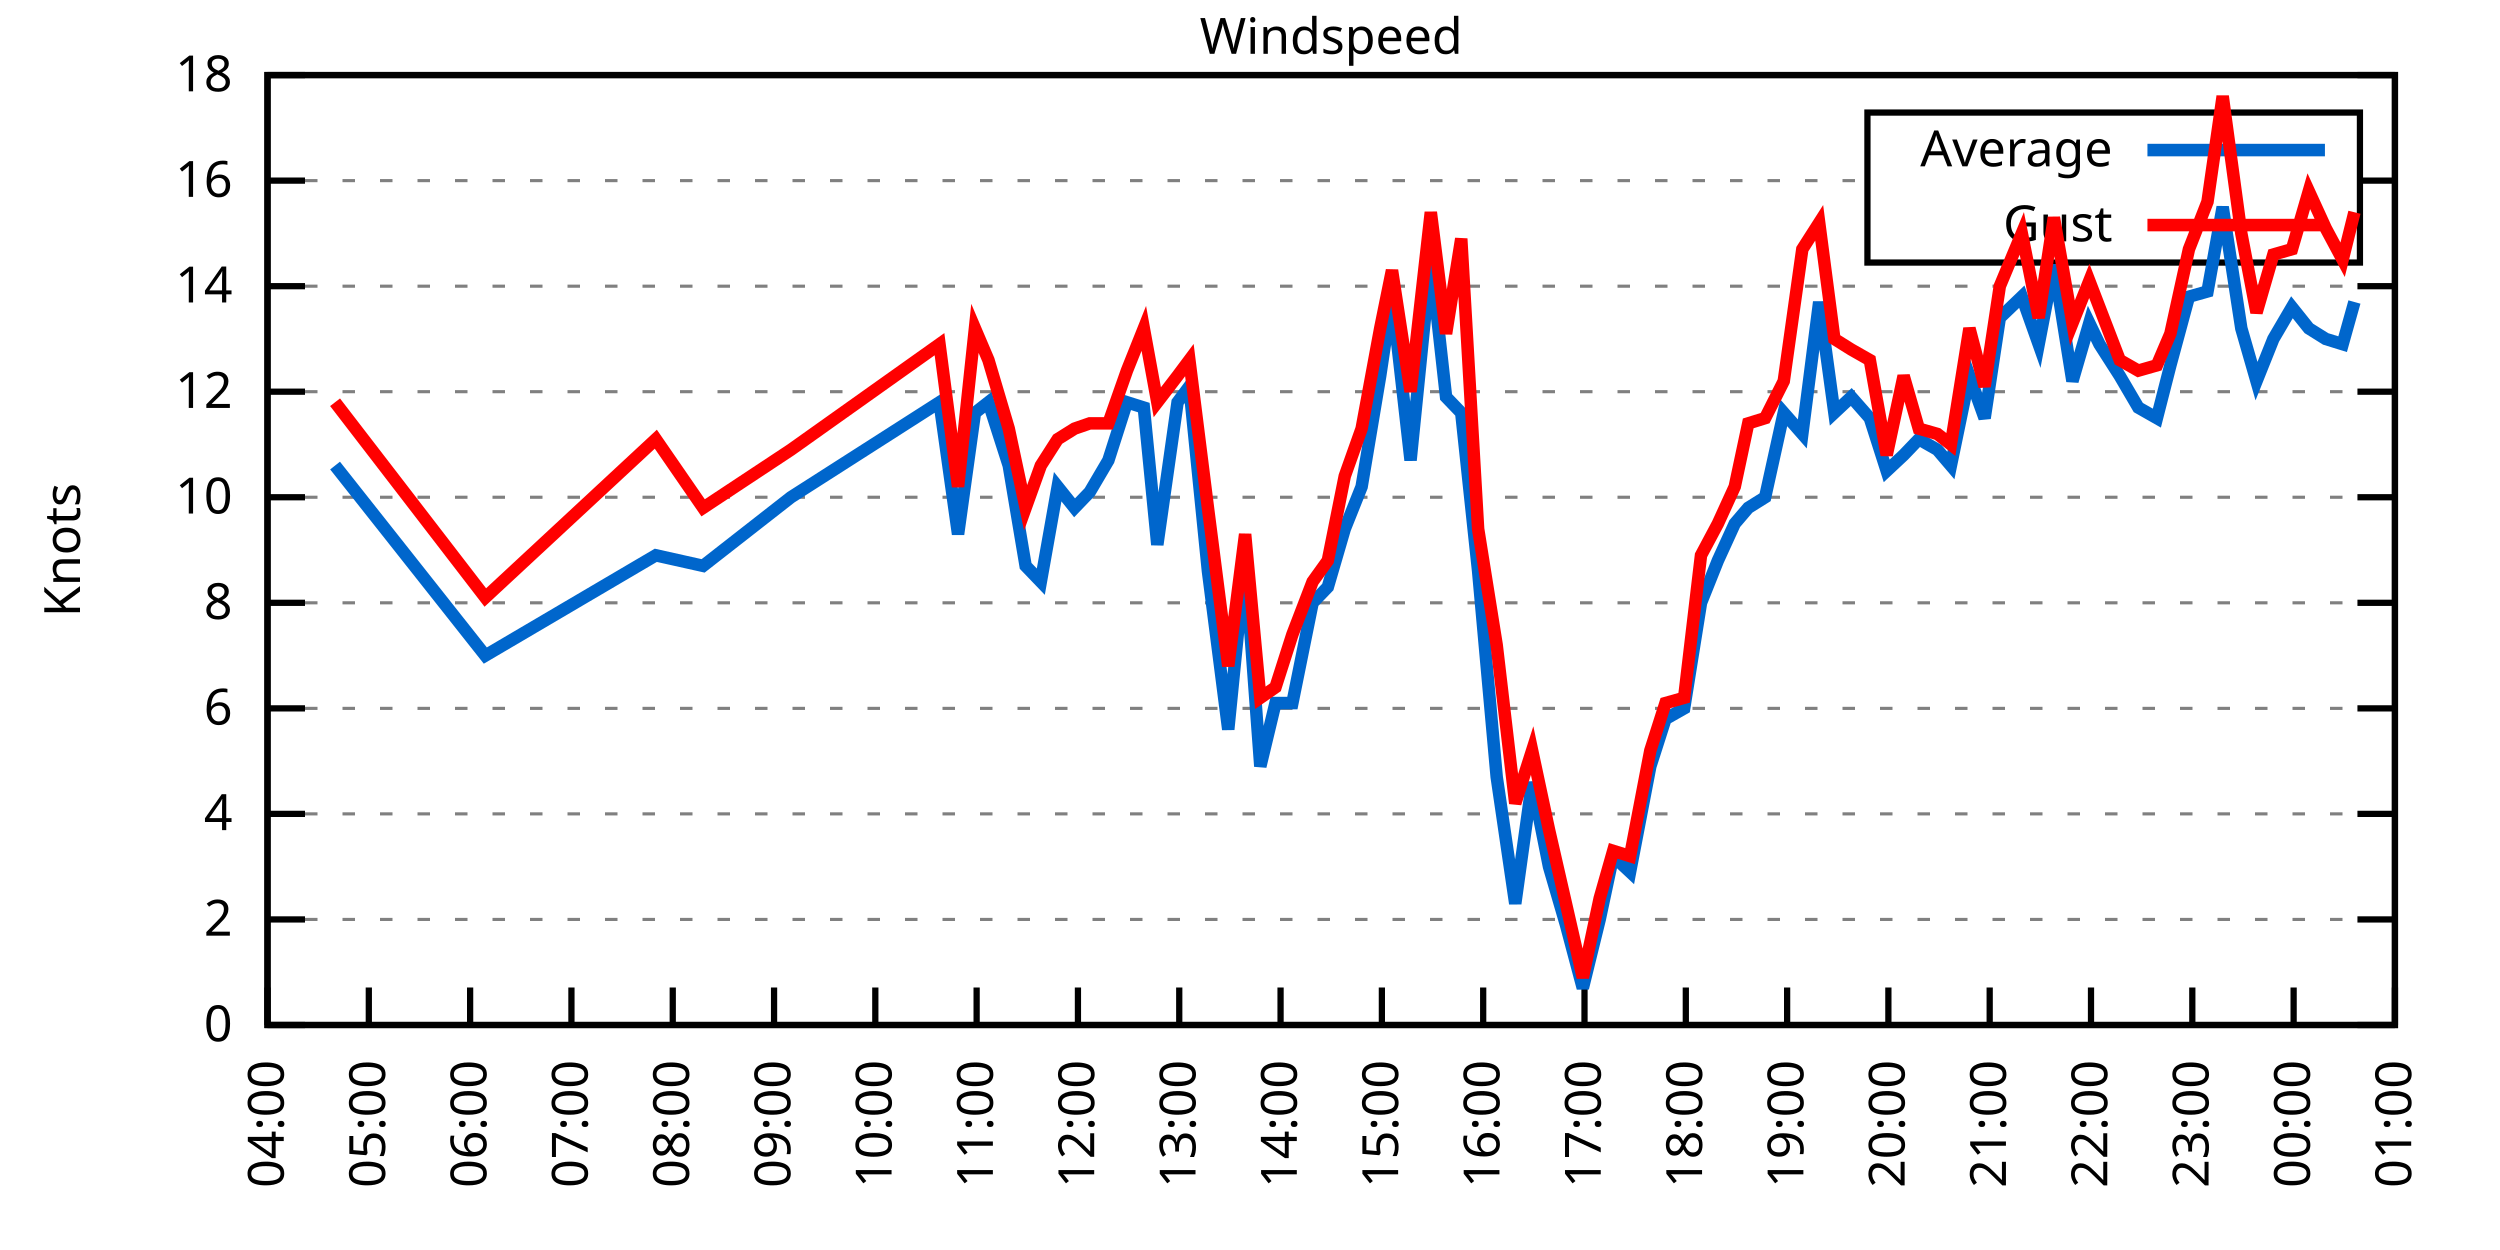
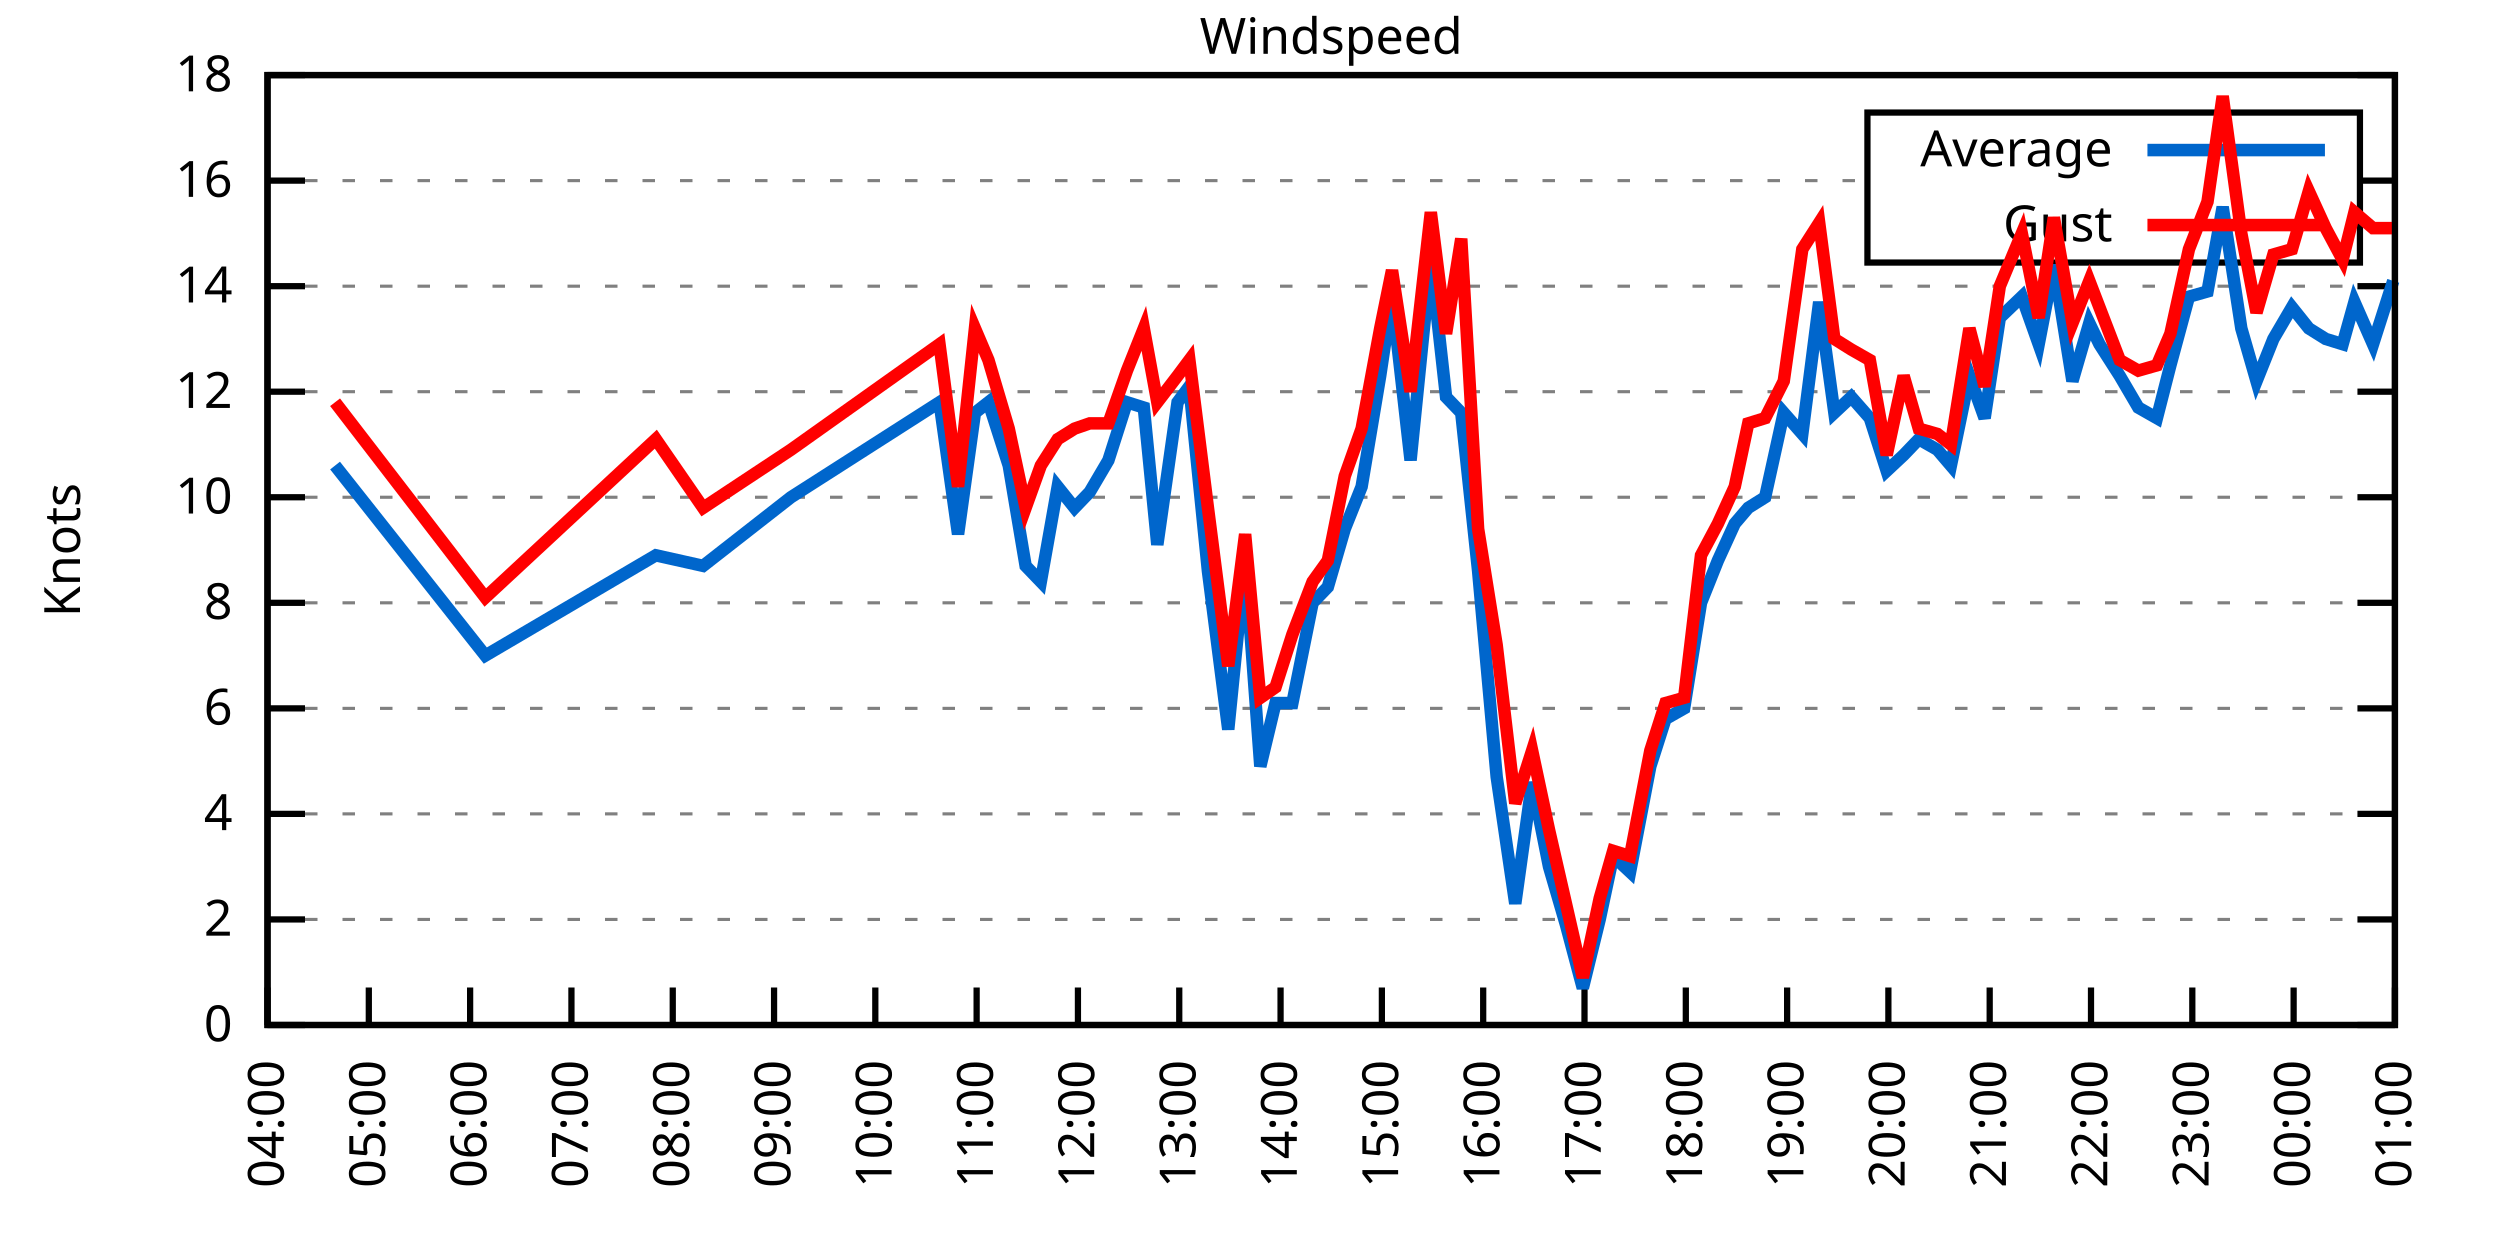
<svg xmlns="http://www.w3.org/2000/svg" xmlns:xlink="http://www.w3.org/1999/xlink" width="400" height="200" viewBox="0 0 400 200">
  <g id="gnuplot_canvas">
    <rect x="0" y="0" width="400" height="200" fill="none" />
    <defs>
      <circle id="gpDot" r="0.5" stroke-width="0.5" stroke="currentColor" />
      <path id="gpPt0" stroke-width="0.333" stroke="currentColor" d="M-1,0 h2 M0,-1 v2" />
      <path id="gpPt1" stroke-width="0.333" stroke="currentColor" d="M-1,-1 L1,1 M1,-1 L-1,1" />
      <path id="gpPt2" stroke-width="0.333" stroke="currentColor" d="M-1,0 L1,0 M0,-1 L0,1 M-1,-1 L1,1 M-1,1 L1,-1" />
      <rect id="gpPt3" stroke-width="0.333" stroke="currentColor" x="-1" y="-1" width="2" height="2" />
      <rect id="gpPt4" stroke-width="0.333" stroke="currentColor" fill="currentColor" x="-1" y="-1" width="2" height="2" />
      <circle id="gpPt5" stroke-width="0.333" stroke="currentColor" cx="0" cy="0" r="1" />
      <use xlink:href="#gpPt5" id="gpPt6" fill="currentColor" stroke="none" />
      <path id="gpPt7" stroke-width="0.333" stroke="currentColor" d="M0,-1.33 L-1.33,0.67 L1.33,0.67 z" />
      <use xlink:href="#gpPt7" id="gpPt8" fill="currentColor" stroke="none" />
      <use xlink:href="#gpPt7" id="gpPt9" stroke="currentColor" transform="rotate(180)" />
      <use xlink:href="#gpPt9" id="gpPt10" fill="currentColor" stroke="none" />
      <use xlink:href="#gpPt3" id="gpPt11" stroke="currentColor" transform="rotate(45)" />
      <use xlink:href="#gpPt11" id="gpPt12" fill="currentColor" stroke="none" />
      <path id="gpPt13" stroke-width="0.333" stroke="currentColor" d="M0,1.330 L1.265,0.411 L0.782,-1.067 L-0.782,-1.076 L-1.265,0.411 z" />
      <use xlink:href="#gpPt13" id="gpPt14" fill="currentColor" stroke="none" />
      <filter id="textbox" filterUnits="objectBoundingBox" x="0" y="0" height="1" width="1">
        <feFlood flood-color="white" flood-opacity="1" result="bgnd" />
        <feComposite in="SourceGraphic" in2="bgnd" operator="atop" />
      </filter>
      <filter id="greybox" filterUnits="objectBoundingBox" x="0" y="0" height="1" width="1">
        <feFlood flood-color="lightgrey" flood-opacity="1" result="grey" />
        <feComposite in="SourceGraphic" in2="grey" operator="atop" />
      </filter>
    </defs>
    <g fill="none" color="white" stroke="currentColor" stroke-width="1.00" stroke-linecap="butt" stroke-linejoin="miter">
</g>
    <g fill="none" color="black" stroke="currentColor" stroke-width="1.00" stroke-linecap="butt" stroke-linejoin="miter">
      <g stroke="none" shape-rendering="crispEdges">
        <polygon fill="rgb(255, 255, 255)" points="42.80,164.00 383.18,164.00 383.18,12.02 42.80,12.02 " />
      </g>
    </g>
    <g fill="none" color="black" stroke="currentColor" stroke-width="1.00" stroke-linecap="butt" stroke-linejoin="miter">
</g>
    <g fill="none" color="black" stroke="black" stroke-width="0.50" stroke-linecap="butt" stroke-linejoin="miter">
</g>
    <g fill="none" color="gray" stroke="currentColor" stroke-width="0.50" stroke-linecap="butt" stroke-linejoin="miter">
      <path stroke="gray" stroke-dasharray="2,4" class="gridline" d="M42.80,164.00 L383.19,164.00  " />
    </g>
    <g fill="none" color="gray" stroke="gray" stroke-width="1.00" stroke-linecap="butt" stroke-linejoin="miter">
</g>
    <g fill="none" color="black" stroke="currentColor" stroke-width="1.00" stroke-linecap="butt" stroke-linejoin="miter">
      <path stroke="black" d="M42.80,164.00 L48.80,164.00 M383.19,164.00 L377.19,164.00  " />
      <g transform="translate(37.20,166.60)" stroke="none" fill="black" font-family="Sans" font-size="8.00" text-anchor="end">
        <text>
          <tspan font-family="Sans"> 0</tspan>
        </text>
      </g>
    </g>
    <g fill="none" color="black" stroke="currentColor" stroke-width="1.00" stroke-linecap="butt" stroke-linejoin="miter">
</g>
    <g fill="none" color="black" stroke="black" stroke-width="0.50" stroke-linecap="butt" stroke-linejoin="miter">
</g>
    <g fill="none" color="gray" stroke="currentColor" stroke-width="0.50" stroke-linecap="butt" stroke-linejoin="miter">
      <path stroke="gray" stroke-dasharray="2,4" class="gridline" d="M42.80,147.11 L383.19,147.11  " />
    </g>
    <g fill="none" color="gray" stroke="gray" stroke-width="1.00" stroke-linecap="butt" stroke-linejoin="miter">
</g>
    <g fill="none" color="black" stroke="currentColor" stroke-width="1.00" stroke-linecap="butt" stroke-linejoin="miter">
      <path stroke="black" d="M42.80,147.11 L48.80,147.11 M383.19,147.11 L377.19,147.11  " />
      <g transform="translate(37.20,149.71)" stroke="none" fill="black" font-family="Sans" font-size="8.00" text-anchor="end">
        <text>
          <tspan font-family="Sans"> 2</tspan>
        </text>
      </g>
    </g>
    <g fill="none" color="black" stroke="currentColor" stroke-width="1.00" stroke-linecap="butt" stroke-linejoin="miter">
</g>
    <g fill="none" color="black" stroke="black" stroke-width="0.50" stroke-linecap="butt" stroke-linejoin="miter">
</g>
    <g fill="none" color="gray" stroke="currentColor" stroke-width="0.50" stroke-linecap="butt" stroke-linejoin="miter">
      <path stroke="gray" stroke-dasharray="2,4" class="gridline" d="M42.80,130.22 L383.19,130.22  " />
    </g>
    <g fill="none" color="gray" stroke="gray" stroke-width="1.00" stroke-linecap="butt" stroke-linejoin="miter">
</g>
    <g fill="none" color="black" stroke="currentColor" stroke-width="1.00" stroke-linecap="butt" stroke-linejoin="miter">
      <path stroke="black" d="M42.80,130.22 L48.80,130.22 M383.19,130.22 L377.19,130.22  " />
      <g transform="translate(37.20,132.82)" stroke="none" fill="black" font-family="Sans" font-size="8.00" text-anchor="end">
        <text>
          <tspan font-family="Sans"> 4</tspan>
        </text>
      </g>
    </g>
    <g fill="none" color="black" stroke="currentColor" stroke-width="1.00" stroke-linecap="butt" stroke-linejoin="miter">
</g>
    <g fill="none" color="black" stroke="black" stroke-width="0.50" stroke-linecap="butt" stroke-linejoin="miter">
</g>
    <g fill="none" color="gray" stroke="currentColor" stroke-width="0.50" stroke-linecap="butt" stroke-linejoin="miter">
      <path stroke="gray" stroke-dasharray="2,4" class="gridline" d="M42.80,113.34 L383.19,113.34  " />
    </g>
    <g fill="none" color="gray" stroke="gray" stroke-width="1.00" stroke-linecap="butt" stroke-linejoin="miter">
</g>
    <g fill="none" color="black" stroke="currentColor" stroke-width="1.00" stroke-linecap="butt" stroke-linejoin="miter">
      <path stroke="black" d="M42.80,113.34 L48.80,113.34 M383.19,113.34 L377.19,113.34  " />
      <g transform="translate(37.20,115.94)" stroke="none" fill="black" font-family="Sans" font-size="8.00" text-anchor="end">
        <text>
          <tspan font-family="Sans"> 6</tspan>
        </text>
      </g>
    </g>
    <g fill="none" color="black" stroke="currentColor" stroke-width="1.00" stroke-linecap="butt" stroke-linejoin="miter">
</g>
    <g fill="none" color="black" stroke="black" stroke-width="0.50" stroke-linecap="butt" stroke-linejoin="miter">
</g>
    <g fill="none" color="gray" stroke="currentColor" stroke-width="0.50" stroke-linecap="butt" stroke-linejoin="miter">
      <path stroke="gray" stroke-dasharray="2,4" class="gridline" d="M42.80,96.45 L383.19,96.45  " />
    </g>
    <g fill="none" color="gray" stroke="gray" stroke-width="1.00" stroke-linecap="butt" stroke-linejoin="miter">
</g>
    <g fill="none" color="black" stroke="currentColor" stroke-width="1.00" stroke-linecap="butt" stroke-linejoin="miter">
      <path stroke="black" d="M42.80,96.45 L48.80,96.45 M383.19,96.45 L377.19,96.45  " />
      <g transform="translate(37.20,99.05)" stroke="none" fill="black" font-family="Sans" font-size="8.00" text-anchor="end">
        <text>
          <tspan font-family="Sans"> 8</tspan>
        </text>
      </g>
    </g>
    <g fill="none" color="black" stroke="currentColor" stroke-width="1.00" stroke-linecap="butt" stroke-linejoin="miter">
</g>
    <g fill="none" color="black" stroke="black" stroke-width="0.50" stroke-linecap="butt" stroke-linejoin="miter">
</g>
    <g fill="none" color="gray" stroke="currentColor" stroke-width="0.50" stroke-linecap="butt" stroke-linejoin="miter">
      <path stroke="gray" stroke-dasharray="2,4" class="gridline" d="M42.80,79.56 L383.19,79.56  " />
    </g>
    <g fill="none" color="gray" stroke="gray" stroke-width="1.00" stroke-linecap="butt" stroke-linejoin="miter">
</g>
    <g fill="none" color="black" stroke="currentColor" stroke-width="1.00" stroke-linecap="butt" stroke-linejoin="miter">
      <path stroke="black" d="M42.80,79.56 L48.80,79.56 M383.19,79.56 L377.19,79.56  " />
      <g transform="translate(37.20,82.16)" stroke="none" fill="black" font-family="Sans" font-size="8.00" text-anchor="end">
        <text>
          <tspan font-family="Sans"> 10</tspan>
        </text>
      </g>
    </g>
    <g fill="none" color="black" stroke="currentColor" stroke-width="1.00" stroke-linecap="butt" stroke-linejoin="miter">
</g>
    <g fill="none" color="black" stroke="black" stroke-width="0.50" stroke-linecap="butt" stroke-linejoin="miter">
</g>
    <g fill="none" color="gray" stroke="currentColor" stroke-width="0.50" stroke-linecap="butt" stroke-linejoin="miter">
      <path stroke="gray" stroke-dasharray="2,4" class="gridline" d="M42.80,62.67 L383.19,62.67  " />
    </g>
    <g fill="none" color="gray" stroke="gray" stroke-width="1.00" stroke-linecap="butt" stroke-linejoin="miter">
</g>
    <g fill="none" color="black" stroke="currentColor" stroke-width="1.00" stroke-linecap="butt" stroke-linejoin="miter">
      <path stroke="black" d="M42.80,62.67 L48.80,62.67 M383.19,62.67 L377.19,62.67  " />
      <g transform="translate(37.20,65.27)" stroke="none" fill="black" font-family="Sans" font-size="8.00" text-anchor="end">
        <text>
          <tspan font-family="Sans"> 12</tspan>
        </text>
      </g>
    </g>
    <g fill="none" color="black" stroke="currentColor" stroke-width="1.00" stroke-linecap="butt" stroke-linejoin="miter">
</g>
    <g fill="none" color="black" stroke="black" stroke-width="0.50" stroke-linecap="butt" stroke-linejoin="miter">
</g>
    <g fill="none" color="gray" stroke="currentColor" stroke-width="0.50" stroke-linecap="butt" stroke-linejoin="miter">
      <path stroke="gray" stroke-dasharray="2,4" class="gridline" d="M42.80,45.79 L383.19,45.79  " />
    </g>
    <g fill="none" color="gray" stroke="gray" stroke-width="1.00" stroke-linecap="butt" stroke-linejoin="miter">
</g>
    <g fill="none" color="black" stroke="currentColor" stroke-width="1.00" stroke-linecap="butt" stroke-linejoin="miter">
      <path stroke="black" d="M42.80,45.79 L48.80,45.79 M383.19,45.79 L377.19,45.79  " />
      <g transform="translate(37.20,48.39)" stroke="none" fill="black" font-family="Sans" font-size="8.00" text-anchor="end">
        <text>
          <tspan font-family="Sans"> 14</tspan>
        </text>
      </g>
    </g>
    <g fill="none" color="black" stroke="currentColor" stroke-width="1.00" stroke-linecap="butt" stroke-linejoin="miter">
</g>
    <g fill="none" color="black" stroke="black" stroke-width="0.50" stroke-linecap="butt" stroke-linejoin="miter">
</g>
    <g fill="none" color="gray" stroke="currentColor" stroke-width="0.50" stroke-linecap="butt" stroke-linejoin="miter">
      <path stroke="gray" stroke-dasharray="2,4" class="gridline" d="M42.80,28.90 L298.79,28.90 M377.59,28.90 L383.19,28.90  " />
    </g>
    <g fill="none" color="gray" stroke="gray" stroke-width="1.00" stroke-linecap="butt" stroke-linejoin="miter">
</g>
    <g fill="none" color="black" stroke="currentColor" stroke-width="1.00" stroke-linecap="butt" stroke-linejoin="miter">
      <path stroke="black" d="M42.80,28.90 L48.80,28.90 M383.19,28.90 L377.19,28.90  " />
      <g transform="translate(37.20,31.50)" stroke="none" fill="black" font-family="Sans" font-size="8.00" text-anchor="end">
        <text>
          <tspan font-family="Sans"> 16</tspan>
        </text>
      </g>
    </g>
    <g fill="none" color="black" stroke="currentColor" stroke-width="1.00" stroke-linecap="butt" stroke-linejoin="miter">
</g>
    <g fill="none" color="black" stroke="black" stroke-width="0.50" stroke-linecap="butt" stroke-linejoin="miter">
</g>
    <g fill="none" color="gray" stroke="currentColor" stroke-width="0.50" stroke-linecap="butt" stroke-linejoin="miter">
      <path stroke="gray" stroke-dasharray="2,4" class="gridline" d="M42.80,12.01 L383.19,12.01  " />
    </g>
    <g fill="none" color="gray" stroke="gray" stroke-width="1.00" stroke-linecap="butt" stroke-linejoin="miter">
</g>
    <g fill="none" color="black" stroke="currentColor" stroke-width="1.00" stroke-linecap="butt" stroke-linejoin="miter">
      <path stroke="black" d="M42.80,12.01 L48.80,12.01 M383.19,12.01 L377.19,12.01  " />
      <g transform="translate(37.20,14.61)" stroke="none" fill="black" font-family="Sans" font-size="8.00" text-anchor="end">
        <text>
          <tspan font-family="Sans"> 18</tspan>
        </text>
      </g>
    </g>
    <g fill="none" color="black" stroke="currentColor" stroke-width="1.00" stroke-linecap="butt" stroke-linejoin="miter">
      <path stroke="black" d="M42.80,164.00 L42.80,158.00  " />
      <g transform="translate(45.40,169.60) rotate(270.00)" stroke="none" fill="black" font-family="Sans" font-size="8.00" text-anchor="end">
        <text>
          <tspan font-family="Sans">04:00</tspan>
        </text>
      </g>
    </g>
    <g fill="none" color="black" stroke="currentColor" stroke-width="1.00" stroke-linecap="butt" stroke-linejoin="miter">
      <path stroke="black" d="M59.01,164.00 L59.01,158.00  " />
      <g transform="translate(61.61,169.60) rotate(270.00)" stroke="none" fill="black" font-family="Sans" font-size="8.00" text-anchor="end">
        <text>
          <tspan font-family="Sans">05:00</tspan>
        </text>
      </g>
    </g>
    <g fill="none" color="black" stroke="currentColor" stroke-width="1.00" stroke-linecap="butt" stroke-linejoin="miter">
      <path stroke="black" d="M75.22,164.00 L75.22,158.00  " />
      <g transform="translate(77.82,169.60) rotate(270.00)" stroke="none" fill="black" font-family="Sans" font-size="8.00" text-anchor="end">
        <text>
          <tspan font-family="Sans">06:00</tspan>
        </text>
      </g>
    </g>
    <g fill="none" color="black" stroke="currentColor" stroke-width="1.00" stroke-linecap="butt" stroke-linejoin="miter">
      <path stroke="black" d="M91.43,164.00 L91.43,158.00  " />
      <g transform="translate(94.03,169.60) rotate(270.00)" stroke="none" fill="black" font-family="Sans" font-size="8.00" text-anchor="end">
        <text>
          <tspan font-family="Sans">07:00</tspan>
        </text>
      </g>
    </g>
    <g fill="none" color="black" stroke="currentColor" stroke-width="1.00" stroke-linecap="butt" stroke-linejoin="miter">
      <path stroke="black" d="M107.64,164.00 L107.64,158.00  " />
      <g transform="translate(110.24,169.60) rotate(270.00)" stroke="none" fill="black" font-family="Sans" font-size="8.00" text-anchor="end">
        <text>
          <tspan font-family="Sans">08:00</tspan>
        </text>
      </g>
    </g>
    <g fill="none" color="black" stroke="currentColor" stroke-width="1.00" stroke-linecap="butt" stroke-linejoin="miter">
      <path stroke="black" d="M123.85,164.00 L123.85,158.00  " />
      <g transform="translate(126.45,169.60) rotate(270.00)" stroke="none" fill="black" font-family="Sans" font-size="8.00" text-anchor="end">
        <text>
          <tspan font-family="Sans">09:00</tspan>
        </text>
      </g>
    </g>
    <g fill="none" color="black" stroke="currentColor" stroke-width="1.00" stroke-linecap="butt" stroke-linejoin="miter">
      <path stroke="black" d="M140.05,164.00 L140.05,158.00  " />
      <g transform="translate(142.65,169.60) rotate(270.00)" stroke="none" fill="black" font-family="Sans" font-size="8.00" text-anchor="end">
        <text>
          <tspan font-family="Sans">10:00</tspan>
        </text>
      </g>
    </g>
    <g fill="none" color="black" stroke="currentColor" stroke-width="1.00" stroke-linecap="butt" stroke-linejoin="miter">
      <path stroke="black" d="M156.26,164.00 L156.26,158.00  " />
      <g transform="translate(158.86,169.60) rotate(270.00)" stroke="none" fill="black" font-family="Sans" font-size="8.00" text-anchor="end">
        <text>
          <tspan font-family="Sans">11:00</tspan>
        </text>
      </g>
    </g>
    <g fill="none" color="black" stroke="currentColor" stroke-width="1.00" stroke-linecap="butt" stroke-linejoin="miter">
      <path stroke="black" d="M172.47,164.00 L172.47,158.00  " />
      <g transform="translate(175.07,169.60) rotate(270.00)" stroke="none" fill="black" font-family="Sans" font-size="8.00" text-anchor="end">
        <text>
          <tspan font-family="Sans">12:00</tspan>
        </text>
      </g>
    </g>
    <g fill="none" color="black" stroke="currentColor" stroke-width="1.00" stroke-linecap="butt" stroke-linejoin="miter">
      <path stroke="black" d="M188.68,164.00 L188.68,158.00  " />
      <g transform="translate(191.28,169.60) rotate(270.00)" stroke="none" fill="black" font-family="Sans" font-size="8.00" text-anchor="end">
        <text>
          <tspan font-family="Sans">13:00</tspan>
        </text>
      </g>
    </g>
    <g fill="none" color="black" stroke="currentColor" stroke-width="1.00" stroke-linecap="butt" stroke-linejoin="miter">
      <path stroke="black" d="M204.89,164.00 L204.89,158.00  " />
      <g transform="translate(207.49,169.60) rotate(270.00)" stroke="none" fill="black" font-family="Sans" font-size="8.00" text-anchor="end">
        <text>
          <tspan font-family="Sans">14:00</tspan>
        </text>
      </g>
    </g>
    <g fill="none" color="black" stroke="currentColor" stroke-width="1.00" stroke-linecap="butt" stroke-linejoin="miter">
      <path stroke="black" d="M221.10,164.00 L221.10,158.00  " />
      <g transform="translate(223.70,169.60) rotate(270.00)" stroke="none" fill="black" font-family="Sans" font-size="8.00" text-anchor="end">
        <text>
          <tspan font-family="Sans">15:00</tspan>
        </text>
      </g>
    </g>
    <g fill="none" color="black" stroke="currentColor" stroke-width="1.00" stroke-linecap="butt" stroke-linejoin="miter">
      <path stroke="black" d="M237.31,164.00 L237.31,158.00  " />
      <g transform="translate(239.91,169.60) rotate(270.00)" stroke="none" fill="black" font-family="Sans" font-size="8.00" text-anchor="end">
        <text>
          <tspan font-family="Sans">16:00</tspan>
        </text>
      </g>
    </g>
    <g fill="none" color="black" stroke="currentColor" stroke-width="1.00" stroke-linecap="butt" stroke-linejoin="miter">
      <path stroke="black" d="M253.52,164.00 L253.52,158.00  " />
      <g transform="translate(256.12,169.60) rotate(270.00)" stroke="none" fill="black" font-family="Sans" font-size="8.00" text-anchor="end">
        <text>
          <tspan font-family="Sans">17:00</tspan>
        </text>
      </g>
    </g>
    <g fill="none" color="black" stroke="currentColor" stroke-width="1.00" stroke-linecap="butt" stroke-linejoin="miter">
      <path stroke="black" d="M269.73,164.00 L269.73,158.00  " />
      <g transform="translate(272.33,169.60) rotate(270.00)" stroke="none" fill="black" font-family="Sans" font-size="8.00" text-anchor="end">
        <text>
          <tspan font-family="Sans">18:00</tspan>
        </text>
      </g>
    </g>
    <g fill="none" color="black" stroke="currentColor" stroke-width="1.00" stroke-linecap="butt" stroke-linejoin="miter">
      <path stroke="black" d="M285.94,164.00 L285.94,158.00  " />
      <g transform="translate(288.54,169.60) rotate(270.00)" stroke="none" fill="black" font-family="Sans" font-size="8.00" text-anchor="end">
        <text>
          <tspan font-family="Sans">19:00</tspan>
        </text>
      </g>
    </g>
    <g fill="none" color="black" stroke="currentColor" stroke-width="1.00" stroke-linecap="butt" stroke-linejoin="miter">
      <path stroke="black" d="M302.14,164.00 L302.14,158.00  " />
      <g transform="translate(304.74,169.60) rotate(270.00)" stroke="none" fill="black" font-family="Sans" font-size="8.00" text-anchor="end">
        <text>
          <tspan font-family="Sans">20:00</tspan>
        </text>
      </g>
    </g>
    <g fill="none" color="black" stroke="currentColor" stroke-width="1.00" stroke-linecap="butt" stroke-linejoin="miter">
      <path stroke="black" d="M318.35,164.00 L318.35,158.00  " />
      <g transform="translate(320.95,169.60) rotate(270.00)" stroke="none" fill="black" font-family="Sans" font-size="8.00" text-anchor="end">
        <text>
          <tspan font-family="Sans">21:00</tspan>
        </text>
      </g>
    </g>
    <g fill="none" color="black" stroke="currentColor" stroke-width="1.00" stroke-linecap="butt" stroke-linejoin="miter">
      <path stroke="black" d="M334.56,164.00 L334.56,158.00  " />
      <g transform="translate(337.16,169.60) rotate(270.00)" stroke="none" fill="black" font-family="Sans" font-size="8.00" text-anchor="end">
        <text>
          <tspan font-family="Sans">22:00</tspan>
        </text>
      </g>
    </g>
    <g fill="none" color="black" stroke="currentColor" stroke-width="1.00" stroke-linecap="butt" stroke-linejoin="miter">
      <path stroke="black" d="M350.77,164.00 L350.77,158.00  " />
      <g transform="translate(353.37,169.60) rotate(270.00)" stroke="none" fill="black" font-family="Sans" font-size="8.00" text-anchor="end">
        <text>
          <tspan font-family="Sans">23:00</tspan>
        </text>
      </g>
    </g>
    <g fill="none" color="black" stroke="currentColor" stroke-width="1.00" stroke-linecap="butt" stroke-linejoin="miter">
      <path stroke="black" d="M366.98,164.00 L366.98,158.00  " />
      <g transform="translate(369.58,169.60) rotate(270.00)" stroke="none" fill="black" font-family="Sans" font-size="8.00" text-anchor="end">
        <text>
          <tspan font-family="Sans">00:00</tspan>
        </text>
      </g>
    </g>
    <g fill="none" color="black" stroke="currentColor" stroke-width="1.00" stroke-linecap="butt" stroke-linejoin="miter">
      <path stroke="black" d="M383.19,164.00 L383.19,158.00  " />
      <g transform="translate(385.79,169.60) rotate(270.00)" stroke="none" fill="black" font-family="Sans" font-size="8.00" text-anchor="end">
        <text>
          <tspan font-family="Sans">01:00</tspan>
        </text>
      </g>
    </g>
    <g fill="none" color="black" stroke="currentColor" stroke-width="1.00" stroke-linecap="butt" stroke-linejoin="miter">
</g>
    <g fill="none" color="black" stroke="currentColor" stroke-width="1.00" stroke-linecap="butt" stroke-linejoin="miter">
      <path stroke="black" d="M42.80,12.01 L42.80,164.00 L383.19,164.00 L383.19,12.01 L42.80,12.01 Z  " />
    </g>
    <g fill="none" color="black" stroke="currentColor" stroke-width="1.00" stroke-linecap="butt" stroke-linejoin="miter">
</g>
    <g fill="none" color="black" stroke="currentColor" stroke-width="1.00" stroke-linecap="butt" stroke-linejoin="miter">
      <path stroke="black" d="M298.79,42.01 L298.79,18.01 L377.59,18.01 L377.59,42.01 L298.79,42.01 Z  " />
    </g>
    <g id="Windspeed_plot_1">
      <g fill="none" color="white" stroke="black" stroke-width="2.00" stroke-linecap="butt" stroke-linejoin="miter">
</g>
      <g fill="none" color="black" stroke="currentColor" stroke-width="2.00" stroke-linecap="butt" stroke-linejoin="miter">
        <g transform="translate(337.99,26.61)" stroke="none" fill="black" font-family="Sans" font-size="8.00" text-anchor="end">
          <text>
            <tspan font-family="Sans">Average</tspan>
          </text>
        </g>
      </g>
      <g fill="none" color="black" stroke="currentColor" stroke-width="2.00" stroke-linecap="butt" stroke-linejoin="miter">
-         <path stroke="rgb(  0, 102, 204)" d="M343.59,24.01 L371.99,24.01 M53.61,74.49 L77.65,104.89 L104.93,88.85 L112.50,90.54 L126.55,79.56 L150.32,64.36   L153.29,85.47 L155.99,66.05 L158.15,64.36 L161.40,74.49 L164.10,90.54 L166.53,93.07 L169.23,77.87 L171.93,81.25   L174.36,78.72 L177.34,73.65 L180.31,64.36 L183.01,65.21 L185.17,87.16 L188.41,64.36 L190.30,61.83 L193.27,91.38   L196.52,116.71 L199.22,89.69 L201.65,122.62 L204.08,112.49 L206.78,112.49 L210.02,96.45 L212.45,93.92 L215.16,84.63   L217.86,77.87 L220.83,60.14 L222.72,47.47 L225.69,73.65 L228.93,41.56 L231.37,63.52 L233.80,66.05 L236.50,91.38   L239.47,124.31 L242.44,144.58 L245.14,125.16 L247.84,138.67 L250.55,147.96 L253.25,158.09 L255.95,147.11 L258.11,136.98   L260.81,139.51 L264.05,122.62 L266.48,115.03 L269.46,113.34 L272.16,96.45 L274.86,89.69 L277.56,83.78 L279.72,81.25   L282.42,79.56 L285.40,66.05 L288.37,69.43 L291.07,48.32 L293.50,66.05 L296.20,63.52 L299.17,66.90 L301.87,75.34   L304.58,72.81 L307.01,70.27 L309.98,71.96 L312.14,74.49 L315.11,60.14 L317.54,66.90 L319.97,50.85 L323.49,47.47   L326.19,55.07 L328.62,42.41 L331.59,60.98 L334.29,51.70 L335.91,55.07 L339.16,60.14 L342.13,65.21 L345.10,66.90   L347.26,58.45 L350.23,47.47 L353.20,46.63 L355.63,33.12 L358.61,52.54 L361.04,60.98 L363.74,54.23 L366.71,49.16   L369.41,52.54 L372.11,54.23 L374.82,55.07 L376.71,48.32  " />
+         <path stroke="rgb(  0, 102, 204)" d="M343.59,24.01 L371.99,24.01 M53.61,74.49 L77.65,104.89 L104.93,88.85 L112.50,90.54 L126.55,79.56 L150.32,64.36   L153.29,85.47 L155.99,66.05 L158.15,64.36 L161.40,74.49 L164.10,90.54 L166.53,93.07 L169.23,77.87 L171.93,81.25   L174.36,78.72 L177.34,73.65 L180.31,64.36 L183.01,65.21 L185.17,87.16 L188.41,64.36 L190.30,61.83 L193.27,91.38   L196.52,116.71 L199.22,89.69 L201.65,122.62 L204.08,112.49 L206.78,112.49 L210.02,96.45 L212.45,93.92 L215.16,84.63   L217.86,77.87 L220.83,60.14 L222.72,47.47 L225.69,73.65 L228.93,41.56 L231.37,63.52 L233.80,66.05 L236.50,91.38   L239.47,124.31 L242.44,144.58 L245.14,125.16 L247.84,138.67 L250.55,147.96 L253.25,158.09 L255.95,147.11 L258.11,136.98   L260.81,139.51 L264.05,122.62 L266.48,115.03 L269.46,113.34 L272.16,96.45 L274.86,89.69 L277.56,83.78 L279.72,81.25   L282.42,79.56 L285.40,66.05 L288.37,69.43 L291.07,48.32 L293.50,66.05 L296.20,63.52 L299.17,66.90 L301.87,75.34   L304.58,72.81 L307.01,70.27 L309.98,71.96 L312.14,74.49 L315.11,60.14 L317.54,66.90 L319.97,50.85 L323.49,47.47   L326.19,55.07 L328.62,42.41 L331.59,60.98 L334.29,51.70 L335.91,55.07 L339.16,60.14 L342.13,65.21 L345.10,66.90   L347.26,58.45 L350.23,47.47 L353.20,46.63 L355.63,33.12 L358.61,52.54 L361.04,60.98 L363.74,54.23 L366.71,49.16   L369.41,52.54 L372.11,54.23 L374.82,55.07 L376.71,48.32 L379.68,55.07 L382.92,44.94  " />
      </g>
    </g>
    <g id="Windspeed_plot_2">
      <g fill="none" color="black" stroke="currentColor" stroke-width="2.00" stroke-linecap="butt" stroke-linejoin="miter">
        <g transform="translate(337.99,38.61)" stroke="none" fill="black" font-family="Sans" font-size="8.00" text-anchor="end">
          <text>
            <tspan font-family="Sans">Gust</tspan>
          </text>
        </g>
      </g>
      <g fill="none" color="black" stroke="currentColor" stroke-width="2.00" stroke-linecap="butt" stroke-linejoin="miter">
-         <path stroke="rgb(255,   0,   0)" d="M343.59,36.01 L371.99,36.01 M53.61,64.36 L77.65,95.60 L104.93,70.27 L112.50,81.25 L126.55,71.96 L150.32,55.07   L153.29,77.87 L155.99,52.54 L158.15,57.61 L161.40,68.58 L164.10,81.25 L166.53,74.49 L169.23,70.27 L171.93,68.58   L174.36,67.74 L177.34,67.74 L180.31,59.30 L183.01,52.54 L185.17,64.36 L188.41,60.14 L190.30,57.61 L193.27,81.25   L196.52,106.58 L199.22,85.47 L201.65,111.65 L204.08,109.96 L206.78,101.52 L210.02,93.07 L212.45,89.69 L215.16,76.18   L217.86,68.58 L220.83,52.54 L222.72,43.25 L225.69,62.67 L228.93,33.96 L231.37,53.39 L233.80,38.19 L236.50,84.63   L239.47,103.20 L242.44,128.54 L245.14,120.09 L247.84,132.76 L250.55,144.58 L253.25,156.40 L255.95,143.73 L258.11,136.14   L260.81,136.98 L264.05,120.09 L266.48,112.49 L269.46,111.65 L272.16,88.85 L274.86,83.78 L277.56,77.87 L279.72,67.74   L282.42,66.90 L285.40,60.98 L288.37,39.87 L291.07,35.65 L293.50,54.23 L296.20,55.92 L299.17,57.61 L301.87,72.81   L304.58,60.14 L307.01,68.58 L309.98,69.43 L312.14,71.12 L315.11,52.54 L317.54,61.83 L319.97,45.79 L323.49,37.34   L326.19,50.85 L328.62,34.81 L331.59,51.70 L334.29,44.94 L335.91,49.16 L339.16,57.61 L342.13,59.30 L345.10,58.45   L347.26,53.39 L350.23,39.87 L353.20,32.28 L355.63,15.39 L358.61,37.34 L361.04,50.01 L363.74,40.72 L366.71,39.87   L369.41,30.59 L372.11,36.50 L374.82,41.56 L376.71,33.96  " />
+         <path stroke="rgb(255,   0,   0)" d="M343.59,36.01 L371.99,36.01 M53.61,64.36 L77.65,95.60 L104.93,70.27 L112.50,81.25 L126.55,71.96 L150.32,55.07   L153.29,77.87 L155.99,52.54 L158.15,57.61 L161.40,68.58 L164.10,81.25 L166.53,74.49 L169.23,70.27 L171.93,68.58   L174.36,67.74 L177.34,67.74 L180.31,59.30 L183.01,52.54 L185.17,64.36 L188.41,60.14 L190.30,57.61 L193.27,81.25   L196.52,106.58 L199.22,85.47 L201.65,111.65 L204.08,109.96 L206.78,101.52 L210.02,93.07 L212.45,89.69 L215.16,76.18   L217.86,68.58 L220.83,52.54 L222.72,43.25 L225.69,62.67 L228.93,33.96 L231.37,53.39 L233.80,38.19 L236.50,84.63   L239.47,103.20 L242.44,128.54 L245.14,120.09 L247.84,132.76 L250.55,144.58 L253.25,156.40 L255.95,143.73 L258.11,136.14   L260.81,136.98 L264.05,120.09 L266.48,112.49 L269.46,111.65 L272.16,88.85 L274.86,83.78 L277.56,77.87 L279.72,67.74   L282.42,66.90 L285.40,60.98 L288.37,39.87 L291.07,35.65 L293.50,54.23 L296.20,55.92 L299.17,57.61 L301.87,72.81   L304.58,60.14 L307.01,68.58 L309.98,69.43 L312.14,71.12 L315.11,52.54 L317.54,61.83 L319.97,45.79 L323.49,37.34   L326.19,50.85 L328.62,34.81 L331.59,51.70 L334.29,44.94 L335.91,49.16 L339.16,57.61 L342.13,59.30 L345.10,58.45   L347.26,53.39 L350.23,39.87 L353.20,32.28 L355.63,15.39 L358.61,37.34 L361.04,50.01 L363.74,40.72 L366.71,39.87   L369.41,30.59 L372.11,36.50 L374.82,41.56 L376.71,33.96 L379.68,36.50 L382.92,36.50  " />
      </g>
    </g>
    <g fill="none" color="black" stroke="currentColor" stroke-width="2.00" stroke-linecap="butt" stroke-linejoin="miter">
</g>
    <g fill="none" color="black" stroke="black" stroke-width="1.00" stroke-linecap="butt" stroke-linejoin="miter">
</g>
    <g fill="none" color="black" stroke="currentColor" stroke-width="1.00" stroke-linecap="butt" stroke-linejoin="miter">
      <path stroke="black" d="M42.80,12.01 L42.80,164.00 L383.19,164.00 L383.19,12.01 L42.80,12.01 Z  " />
      <g transform="translate(12.80,88.01) rotate(270.00)" stroke="none" fill="black" font-family="Sans" font-size="8.00" text-anchor="middle">
        <text>
          <tspan font-family="Sans">Knots</tspan>
        </text>
      </g>
    </g>
    <g fill="none" color="black" stroke="currentColor" stroke-width="1.00" stroke-linecap="butt" stroke-linejoin="miter">
</g>
    <g fill="none" color="black" stroke="currentColor" stroke-width="1.00" stroke-linecap="butt" stroke-linejoin="miter">
      <g transform="translate(212.99,8.61)" stroke="none" fill="black" font-family="Sans" font-size="8.00" text-anchor="middle">
        <text>
          <tspan font-family="Sans">Windspeed</tspan>
        </text>
      </g>
    </g>
    <g fill="none" color="black" stroke="currentColor" stroke-width="1.00" stroke-linecap="butt" stroke-linejoin="miter">
</g>
  </g>
</svg>
